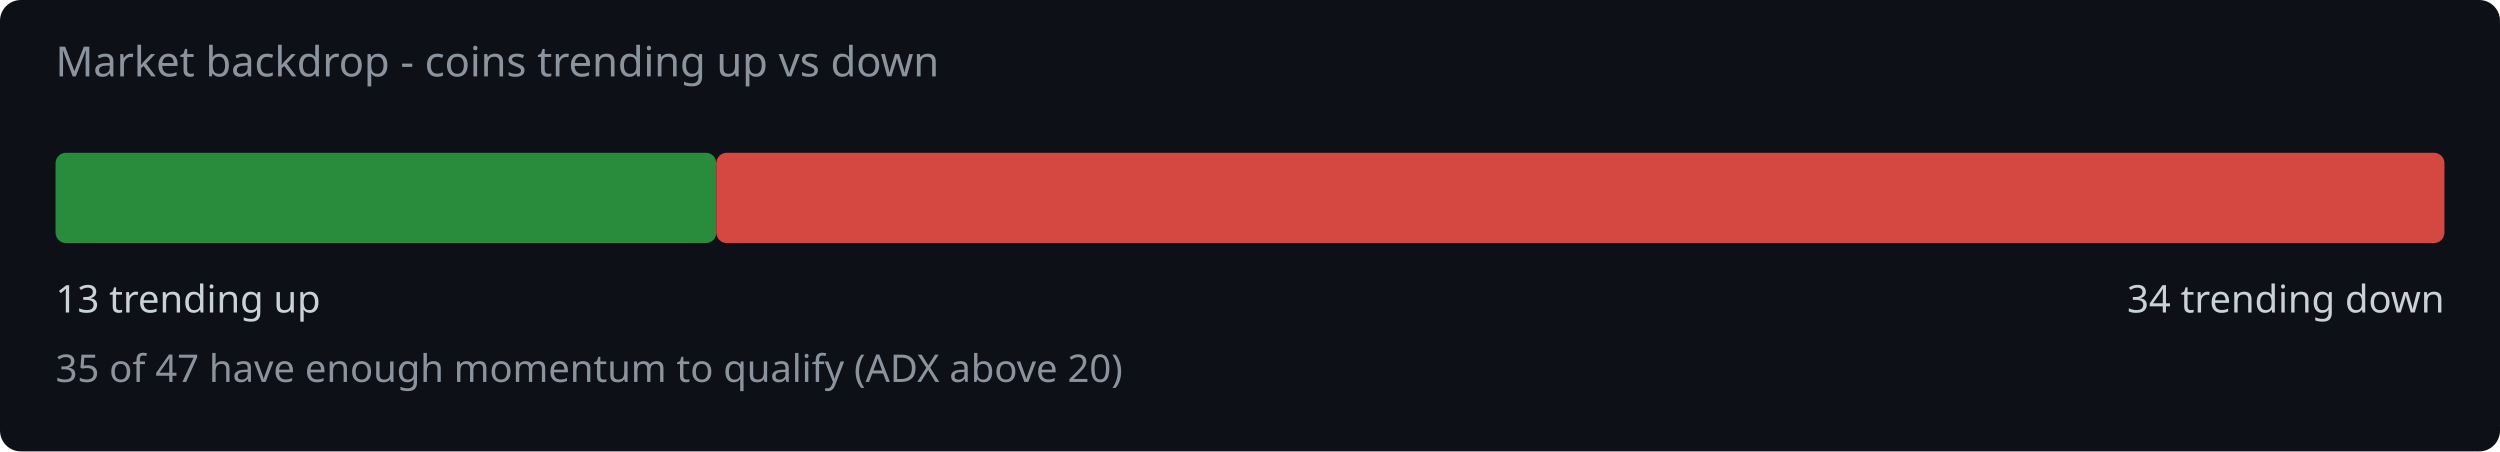
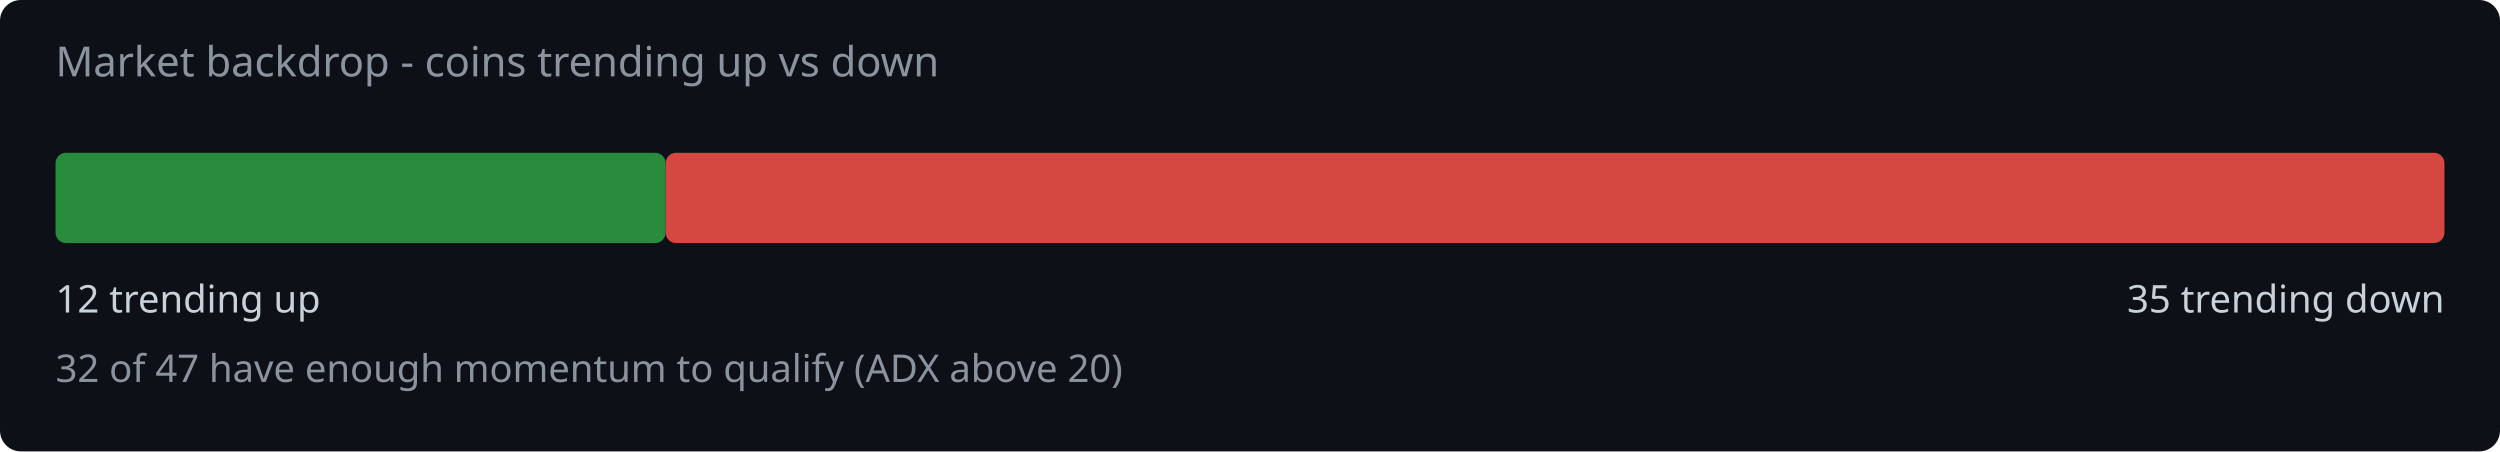
<svg xmlns="http://www.w3.org/2000/svg" width="720" height="130" viewBox="0 0 720 130">
  <rect width="720" height="130" fill="#0d1117" rx="6" />
  <text x="16" y="22" fill="#8b949e" font-family="system-ui,sans-serif" font-size="12">Market backdrop - coins trending up vs down</text>
-   <rect x="16" y="44" width="190.3" height="26" rx="3" fill="#2ea043" opacity="0.85" />
-   <rect x="206.3" y="44" width="497.7" height="26" rx="3" fill="#f85149" opacity="0.85" />
-   <text x="16" y="90" fill="#c9d1d9" font-family="system-ui,sans-serif" font-size="11">13 trending up</text>
-   <text x="704" y="90" fill="#c9d1d9" font-family="system-ui,sans-serif" font-size="11" text-anchor="end">34 trending down</text>
-   <text x="16" y="110" fill="#8b949e" font-family="system-ui,sans-serif" font-size="11">35 of 47 have enough momentum to qualify (ADX above 20)</text>
+   <rect x="16" y="44" width="175.7" height="26" rx="3" fill="#2ea043" opacity="0.85" />
+   <rect x="191.7" y="44" width="512.3" height="26" rx="3" fill="#f85149" opacity="0.85" />
+   <text x="16" y="90" fill="#c9d1d9" font-family="system-ui,sans-serif" font-size="11">12 trending up</text>
+   <text x="704" y="90" fill="#c9d1d9" font-family="system-ui,sans-serif" font-size="11" text-anchor="end">35 trending down</text>
+   <text x="16" y="110" fill="#8b949e" font-family="system-ui,sans-serif" font-size="11">32 of 47 have enough momentum to qualify (ADX above 20)</text>
</svg>
